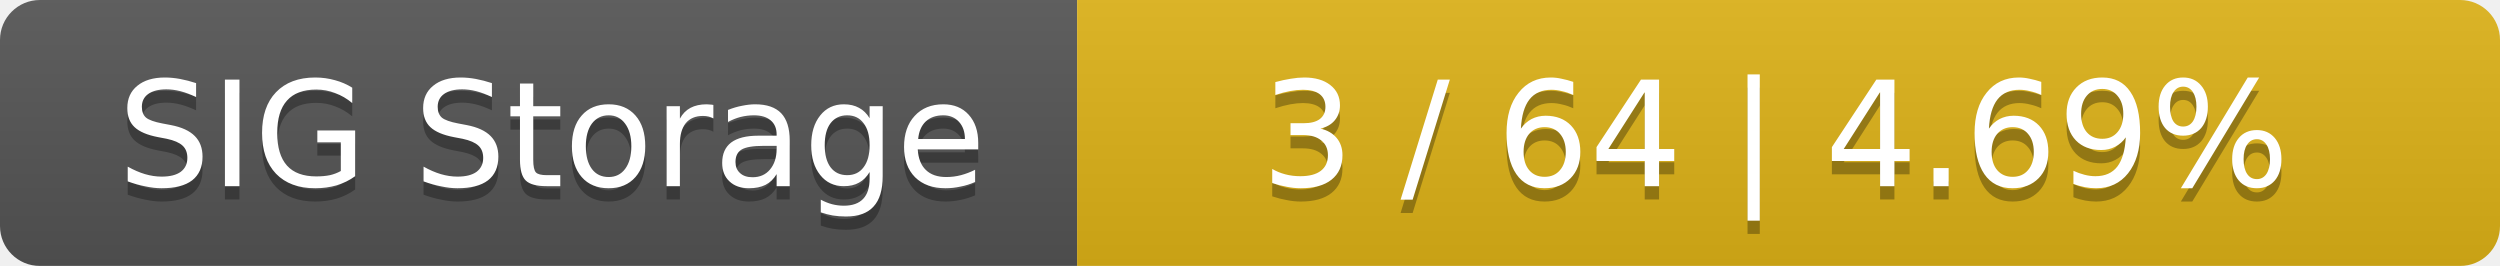
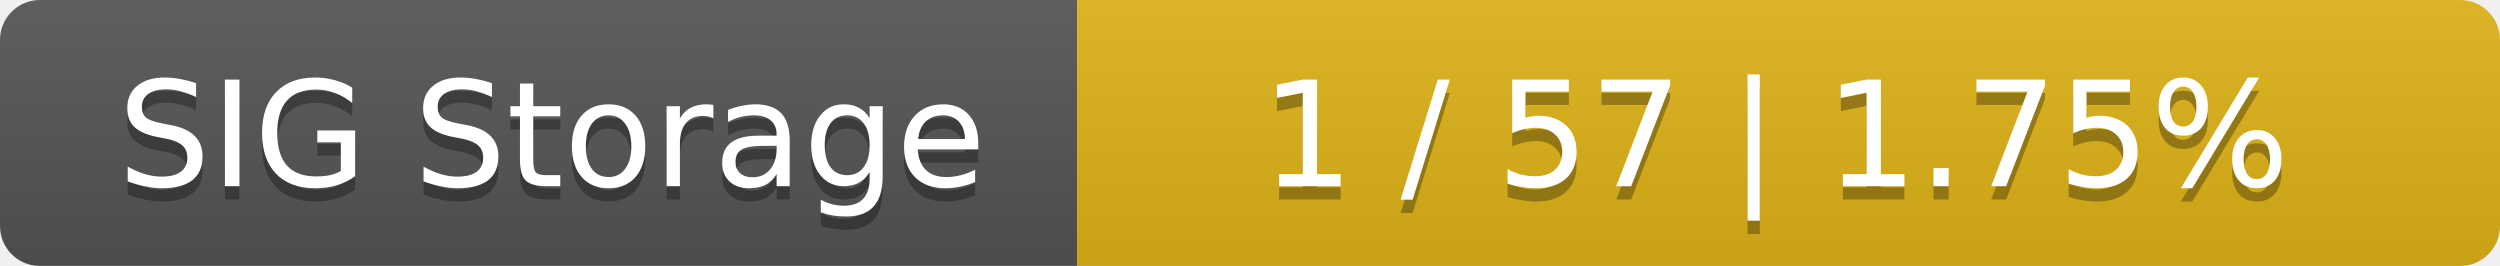
<svg xmlns="http://www.w3.org/2000/svg" width="188" height="20">
  <linearGradient id="smooth" x2="0" y2="100%">
    <stop offset="0" stop-color="#bbb" stop-opacity=".1" />
    <stop offset="1" stop-opacity=".1" />
  </linearGradient>
  <mask id="round">
    <rect width="188" height="20" rx="3" fill="#fff" />
  </mask>
  <g mask="url(#round)">
    <rect width="81" height="20" fill="#555" />
    <rect x="81" width="107" height="20" fill="#dfb317" />
    <rect width="188" height="20" fill="url(#smooth)" />
  </g>
  <g fill="#fff" text-anchor="middle" font-family="DejaVu Sans,Verdana,Geneva,sans-serif" font-size="11">
    <text x="41.5" y="15" fill="#010101" fill-opacity=".3">SIG Storage</text>
    <text x="41.5" y="14">SIG Storage</text>
-     <text x="133.5" y="15" fill="#010101" fill-opacity=".3">3 / 64    |    4.69%</text>
-     <text x="133.5" y="14">3 / 64    |    4.69%</text>
+     <text x="133.5" y="15" fill="#010101" fill-opacity=".3">1 / 57    |    1.75%</text>
+     <text x="133.5" y="14">1 / 57    |    1.75%</text>
  </g>
</svg>
